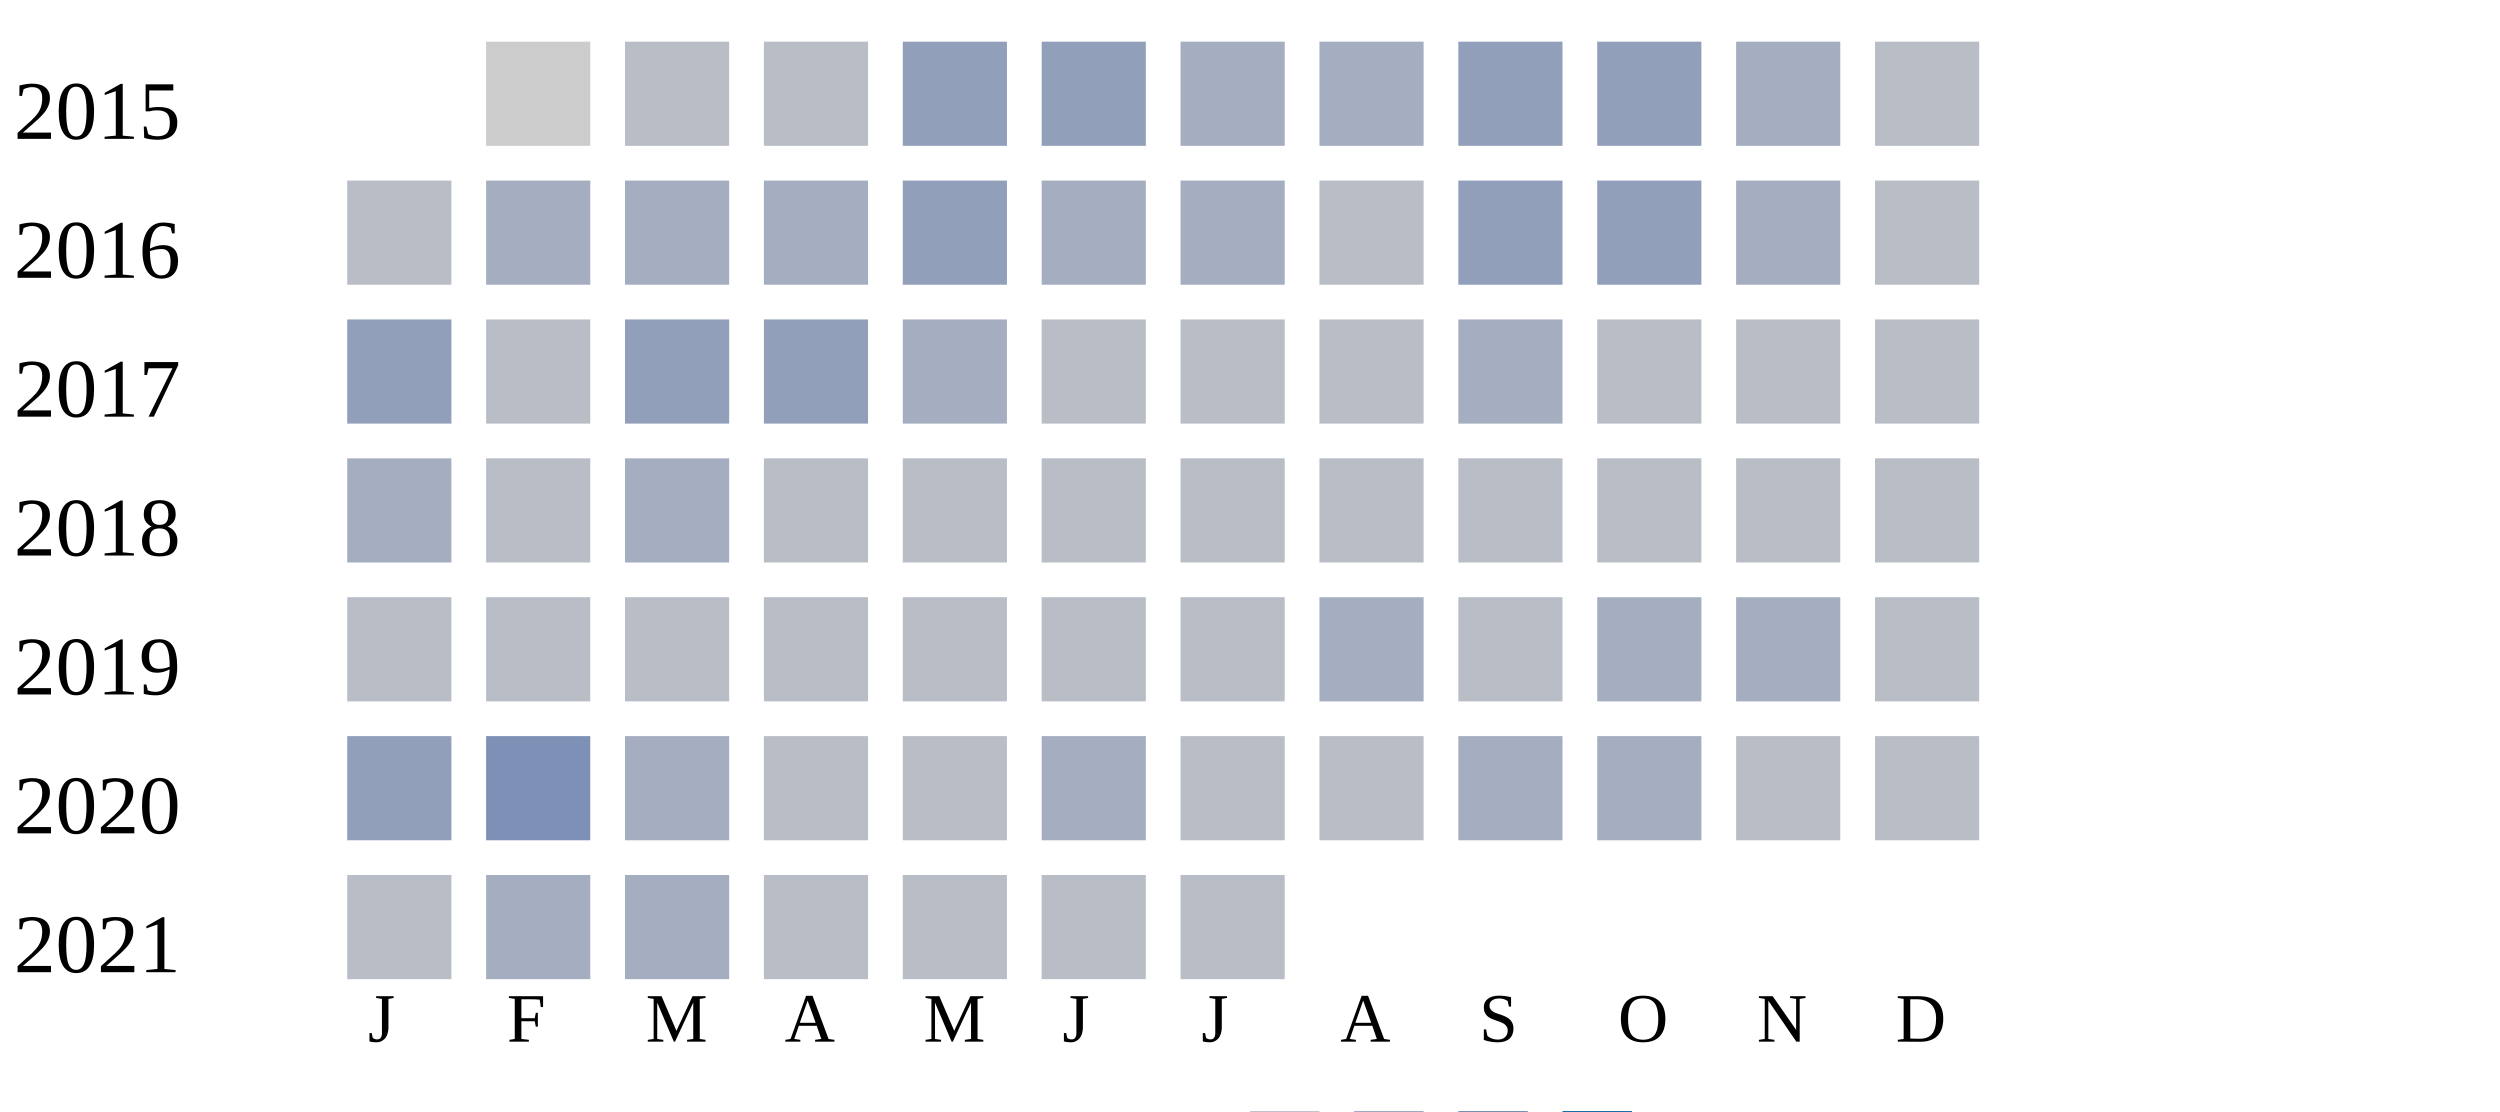
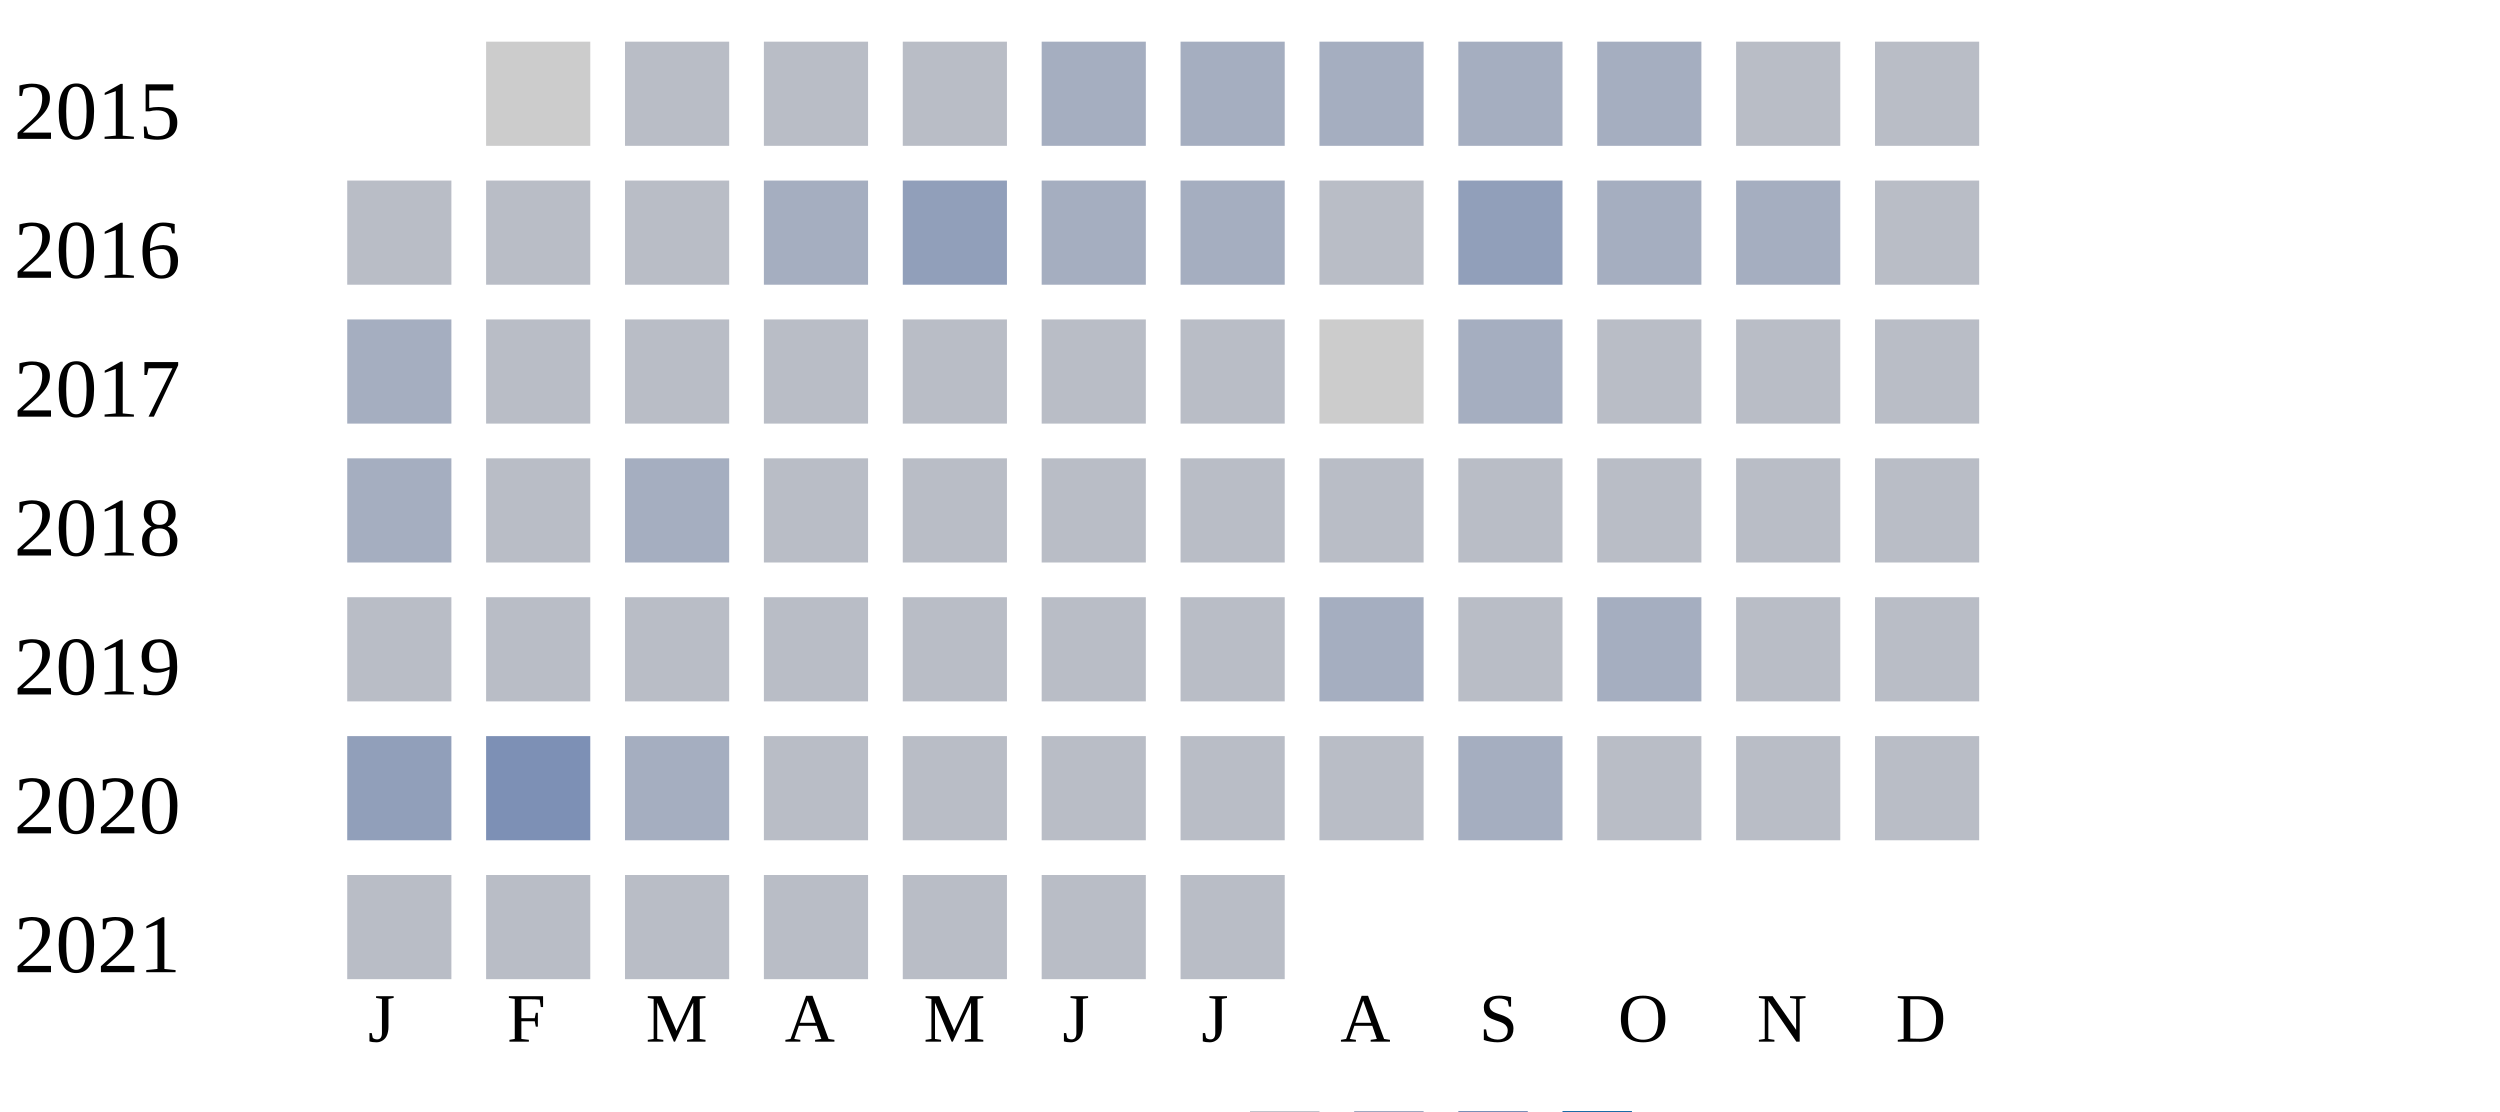
<svg xmlns="http://www.w3.org/2000/svg" width="360" height="160">
  <g transform="translate(0 0)">
    <text x="2" y="20">2015</text>
    <rect x="70" y="6" width="15" height="15" fill="#cccccc" />
    <rect x="90" y="6" width="15" height="15" fill="#b9bdc6" />
    <rect x="110" y="6" width="15" height="15" fill="#b9bdc6" />
-     <rect x="130" y="6" width="15" height="15" fill="#919fba" />
-     <rect x="150" y="6" width="15" height="15" fill="#919fba" />
+     <rect x="130" y="6" width="15" height="15" fill="#b9bdc6" />
+     <rect x="150" y="6" width="15" height="15" fill="#a5aec0" />
    <rect x="170" y="6" width="15" height="15" fill="#a5aec0" />
    <rect x="190" y="6" width="15" height="15" fill="#a5aec0" />
-     <rect x="210" y="6" width="15" height="15" fill="#919fba" />
-     <rect x="230" y="6" width="15" height="15" fill="#919fba" />
-     <rect x="250" y="6" width="15" height="15" fill="#a5aec0" />
+     <rect x="210" y="6" width="15" height="15" fill="#a5aec0" />
+     <rect x="230" y="6" width="15" height="15" fill="#a5aec0" />
+     <rect x="250" y="6" width="15" height="15" fill="#b9bdc6" />
    <rect x="270" y="6" width="15" height="15" fill="#b9bdc6" />
  </g>
  <g transform="translate(0 20)">
    <text x="2" y="20">2016</text>
    <rect x="50" y="6" width="15" height="15" fill="#b9bdc6" />
-     <rect x="70" y="6" width="15" height="15" fill="#a5aec0" />
-     <rect x="90" y="6" width="15" height="15" fill="#a5aec0" />
+     <rect x="70" y="6" width="15" height="15" fill="#b9bdc6" />
+     <rect x="90" y="6" width="15" height="15" fill="#b9bdc6" />
    <rect x="110" y="6" width="15" height="15" fill="#a5aec0" />
    <rect x="130" y="6" width="15" height="15" fill="#919fba" />
    <rect x="150" y="6" width="15" height="15" fill="#a5aec0" />
    <rect x="170" y="6" width="15" height="15" fill="#a5aec0" />
    <rect x="190" y="6" width="15" height="15" fill="#b9bdc6" />
    <rect x="210" y="6" width="15" height="15" fill="#919fba" />
-     <rect x="230" y="6" width="15" height="15" fill="#919fba" />
+     <rect x="230" y="6" width="15" height="15" fill="#a5aec0" />
    <rect x="250" y="6" width="15" height="15" fill="#a5aec0" />
    <rect x="270" y="6" width="15" height="15" fill="#b9bdc6" />
  </g>
  <g transform="translate(0 40)">
    <text x="2" y="20">2017</text>
-     <rect x="50" y="6" width="15" height="15" fill="#919fba" />
+     <rect x="50" y="6" width="15" height="15" fill="#a5aec0" />
    <rect x="70" y="6" width="15" height="15" fill="#b9bdc6" />
-     <rect x="90" y="6" width="15" height="15" fill="#919fba" />
-     <rect x="110" y="6" width="15" height="15" fill="#919fba" />
-     <rect x="130" y="6" width="15" height="15" fill="#a5aec0" />
+     <rect x="90" y="6" width="15" height="15" fill="#b9bdc6" />
+     <rect x="110" y="6" width="15" height="15" fill="#b9bdc6" />
+     <rect x="130" y="6" width="15" height="15" fill="#b9bdc6" />
    <rect x="150" y="6" width="15" height="15" fill="#b9bdc6" />
    <rect x="170" y="6" width="15" height="15" fill="#b9bdc6" />
-     <rect x="190" y="6" width="15" height="15" fill="#b9bdc6" />
+     <rect x="190" y="6" width="15" height="15" fill="#cccccc" />
    <rect x="210" y="6" width="15" height="15" fill="#a5aec0" />
    <rect x="230" y="6" width="15" height="15" fill="#b9bdc6" />
    <rect x="250" y="6" width="15" height="15" fill="#b9bdc6" />
    <rect x="270" y="6" width="15" height="15" fill="#b9bdc6" />
  </g>
  <g transform="translate(0 60)">
    <text x="2" y="20">2018</text>
    <rect x="50" y="6" width="15" height="15" fill="#a5aec0" />
    <rect x="70" y="6" width="15" height="15" fill="#b9bdc6" />
    <rect x="90" y="6" width="15" height="15" fill="#a5aec0" />
    <rect x="110" y="6" width="15" height="15" fill="#b9bdc6" />
    <rect x="130" y="6" width="15" height="15" fill="#b9bdc6" />
    <rect x="150" y="6" width="15" height="15" fill="#b9bdc6" />
    <rect x="170" y="6" width="15" height="15" fill="#b9bdc6" />
    <rect x="190" y="6" width="15" height="15" fill="#b9bdc6" />
    <rect x="210" y="6" width="15" height="15" fill="#b9bdc6" />
    <rect x="230" y="6" width="15" height="15" fill="#b9bdc6" />
    <rect x="250" y="6" width="15" height="15" fill="#b9bdc6" />
    <rect x="270" y="6" width="15" height="15" fill="#b9bdc6" />
  </g>
  <g transform="translate(0 80)">
    <text x="2" y="20">2019</text>
    <rect x="50" y="6" width="15" height="15" fill="#b9bdc6" />
    <rect x="70" y="6" width="15" height="15" fill="#b9bdc6" />
    <rect x="90" y="6" width="15" height="15" fill="#b9bdc6" />
    <rect x="110" y="6" width="15" height="15" fill="#b9bdc6" />
    <rect x="130" y="6" width="15" height="15" fill="#b9bdc6" />
    <rect x="150" y="6" width="15" height="15" fill="#b9bdc6" />
    <rect x="170" y="6" width="15" height="15" fill="#b9bdc6" />
    <rect x="190" y="6" width="15" height="15" fill="#a5aec0" />
    <rect x="210" y="6" width="15" height="15" fill="#b9bdc6" />
    <rect x="230" y="6" width="15" height="15" fill="#a5aec0" />
-     <rect x="250" y="6" width="15" height="15" fill="#a5aec0" />
+     <rect x="250" y="6" width="15" height="15" fill="#b9bdc6" />
    <rect x="270" y="6" width="15" height="15" fill="#b9bdc6" />
  </g>
  <g transform="translate(0 100)">
    <text x="2" y="20">2020</text>
    <rect x="50" y="6" width="15" height="15" fill="#919fba" />
    <rect x="70" y="6" width="15" height="15" fill="#7d90b5" />
    <rect x="90" y="6" width="15" height="15" fill="#a5aec0" />
    <rect x="110" y="6" width="15" height="15" fill="#b9bdc6" />
    <rect x="130" y="6" width="15" height="15" fill="#b9bdc6" />
-     <rect x="150" y="6" width="15" height="15" fill="#a5aec0" />
+     <rect x="150" y="6" width="15" height="15" fill="#b9bdc6" />
    <rect x="170" y="6" width="15" height="15" fill="#b9bdc6" />
    <rect x="190" y="6" width="15" height="15" fill="#b9bdc6" />
    <rect x="210" y="6" width="15" height="15" fill="#a5aec0" />
-     <rect x="230" y="6" width="15" height="15" fill="#a5aec0" />
+     <rect x="230" y="6" width="15" height="15" fill="#b9bdc6" />
    <rect x="250" y="6" width="15" height="15" fill="#b9bdc6" />
    <rect x="270" y="6" width="15" height="15" fill="#b9bdc6" />
  </g>
  <g transform="translate(0 120)">
    <text x="2" y="20">2021</text>
    <rect x="50" y="6" width="15" height="15" fill="#b9bdc6" />
-     <rect x="70" y="6" width="15" height="15" fill="#a5aec0" />
-     <rect x="90" y="6" width="15" height="15" fill="#a5aec0" />
+     <rect x="70" y="6" width="15" height="15" fill="#b9bdc6" />
+     <rect x="90" y="6" width="15" height="15" fill="#b9bdc6" />
    <rect x="110" y="6" width="15" height="15" fill="#b9bdc6" />
    <rect x="130" y="6" width="15" height="15" fill="#b9bdc6" />
    <rect x="150" y="6" width="15" height="15" fill="#b9bdc6" />
    <rect x="170" y="6" width="15" height="15" fill="#b9bdc6" />
  </g>
  <text style="font-size: 10px; text-align: center" x="53" y="150">J</text>
  <text style="font-size: 10px; text-align: center" x="73" y="150">F</text>
  <text style="font-size: 10px; text-align: center" x="93" y="150">M</text>
  <text style="font-size: 10px; text-align: center" x="113" y="150">A</text>
  <text style="font-size: 10px; text-align: center" x="133" y="150">M</text>
  <text style="font-size: 10px; text-align: center" x="153" y="150">J</text>
  <text style="font-size: 10px; text-align: center" x="173" y="150">J</text>
  <text style="font-size: 10px; text-align: center" x="193" y="150">A</text>
  <text style="font-size: 10px; text-align: center" x="213" y="150">S</text>
  <text style="font-size: 10px; text-align: center" x="233" y="150">O</text>
  <text style="font-size: 10px; text-align: center" x="253" y="150">N</text>
  <text style="font-size: 10px; text-align: center" x="273" y="150">D</text>
  <text style="font-size: 10px;" x="155" y="169">Less</text>
  <rect fill="#b9bdc6" width="10" height="10" x="180" y="160" />
  <rect fill="#919fba" width="10" height="10" x="195" y="160" />
  <rect fill="#6882ae" width="10" height="10" x="210" y="160" />
  <rect fill="#005a9c" width="10" height="10" x="225" y="160" />
  <text x="240" y="169" style="font-size: 10px;">More</text>
</svg>
